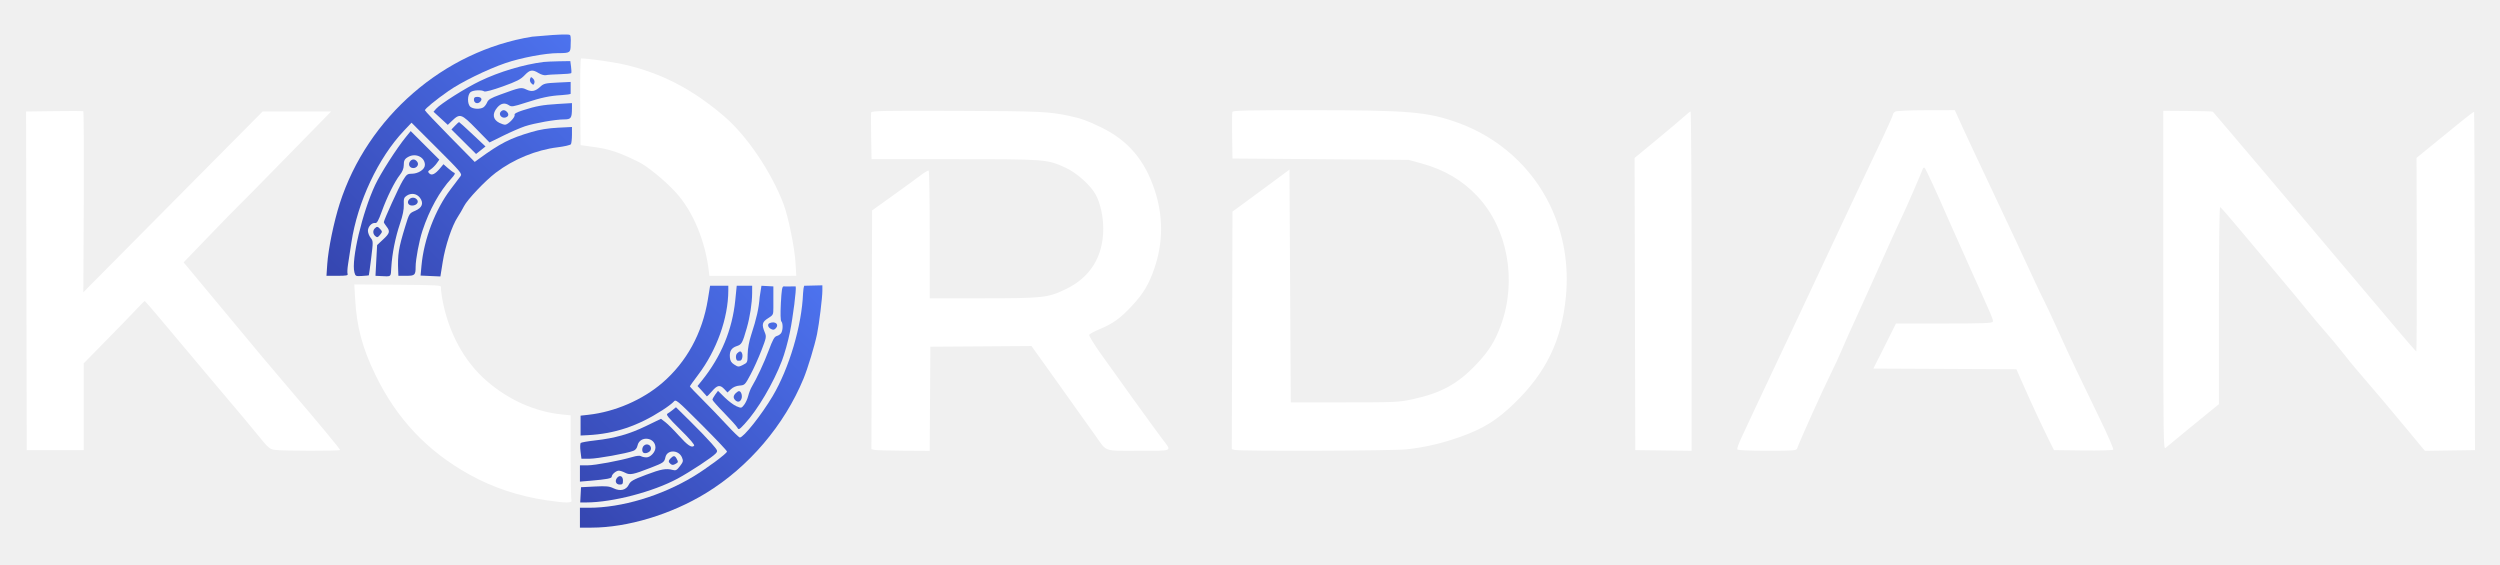
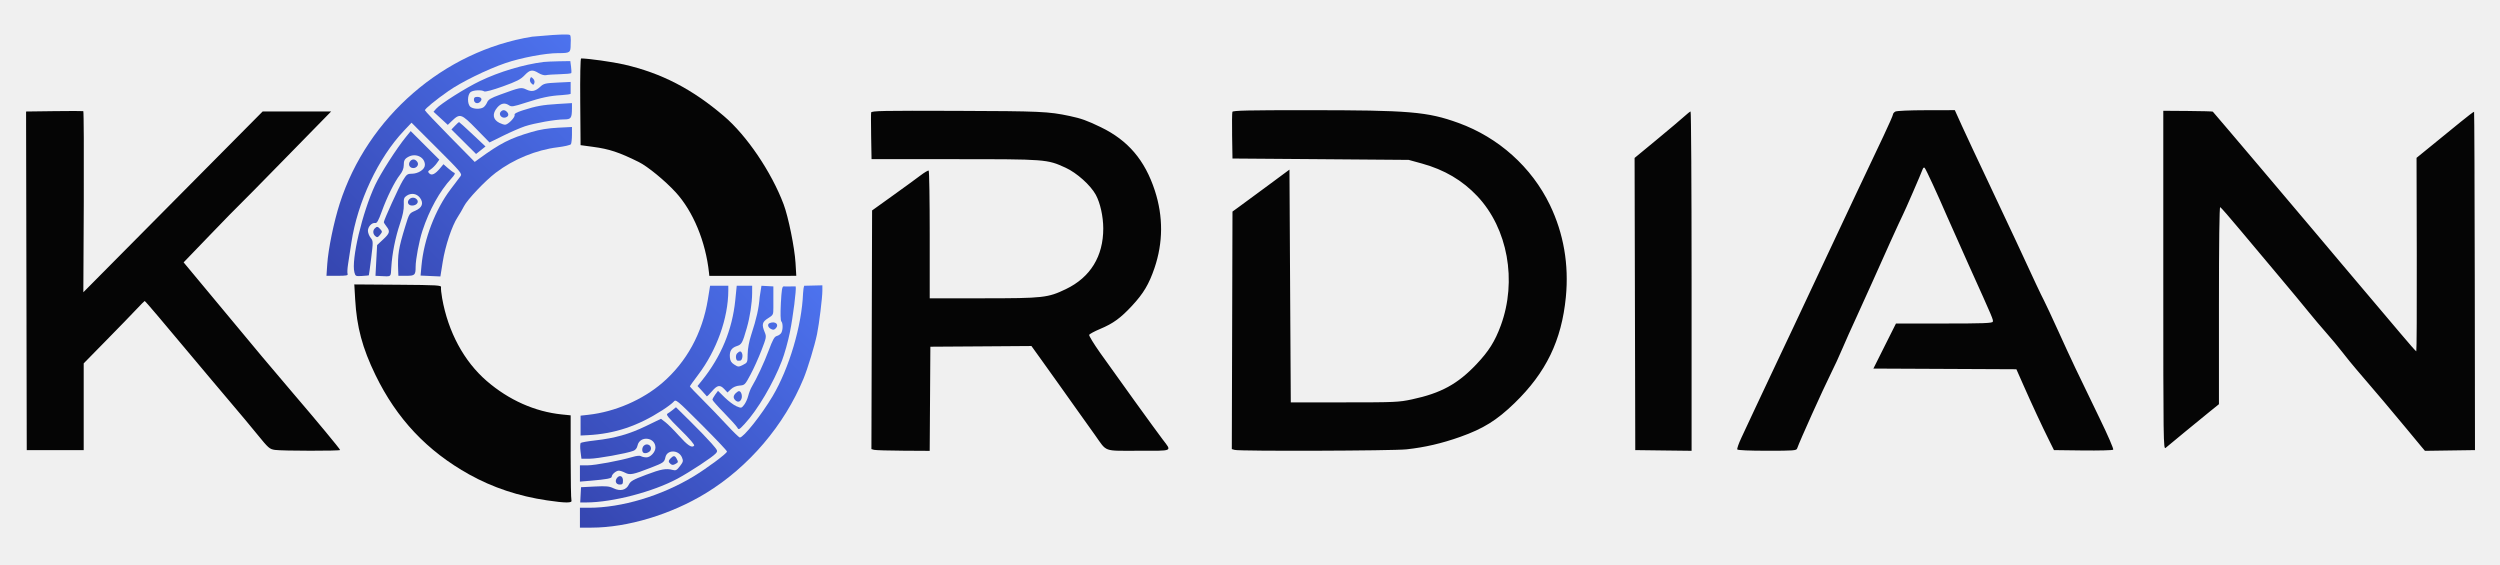
<svg xmlns="http://www.w3.org/2000/svg" width="500" height="113" viewBox="0 0 500 113" fill="none">
-   <path fill-rule="evenodd" clip-rule="evenodd" d="M116.048 20.359L116.116 29.031L118.611 29.37C121.855 29.802 123.809 30.448 127.751 32.401C129.507 33.266 133.001 36.13 135.121 38.438C138.621 42.25 141.137 48.312 141.803 54.568L141.866 55.177L149.329 55.172C153.434 55.172 157.345 55.167 158.022 55.167L159.257 55.161L159.105 52.578C158.928 49.568 157.663 43.328 156.72 40.849C154.283 34.391 149.35 27.104 144.783 23.219C138.376 17.76 132.272 14.615 124.772 12.891C122.533 12.38 117.621 11.688 116.22 11.688C116.079 11.688 116.007 15.292 116.048 20.359ZM10.845 22.229L5.215 22.302L5.35 90.021H16.741V72.672L21.246 68.083C23.725 65.562 26.449 62.755 27.293 61.849C28.142 60.943 28.881 60.198 28.939 60.198C28.996 60.198 30.21 61.583 31.637 63.276C36.241 68.734 40.72 74.062 42.397 76.083C43.298 77.167 45.173 79.38 46.553 81.005C47.939 82.625 50.147 85.271 51.46 86.885C53.704 89.646 53.908 89.823 55.007 89.984C56.454 90.193 68.022 90.208 68.022 90C68.022 89.807 63.402 84.234 58.48 78.49C56.418 76.083 53.699 72.87 52.434 71.354C51.168 69.833 47.116 64.963 43.428 60.531L36.725 52.474L42.038 46.958C44.96 43.922 47.527 41.292 47.746 41.115C47.965 40.932 52.21 36.625 57.184 31.537L66.231 22.292H52.533L34.6 40.37L16.668 58.453L16.756 40.375C16.798 30.432 16.756 22.266 16.658 22.229C16.559 22.188 13.944 22.188 10.845 22.229ZM174.23 22.505C174.184 22.719 174.189 24.906 174.23 27.365L174.309 31.833H190.871C209.194 31.833 209.423 31.849 213.116 33.542C215.361 34.573 218.116 37.042 219.163 38.964C220.048 40.594 220.647 43.292 220.652 45.672C220.668 51.26 218.074 55.474 213.178 57.823C209.553 59.562 208.673 59.656 196.611 59.661L185.944 59.667V46.958C185.944 39.969 185.85 34.193 185.736 34.12C185.621 34.052 184.876 34.49 184.079 35.099C183.283 35.708 180.783 37.526 178.522 39.146L174.418 42.089L174.35 65.958L174.283 89.823L174.829 89.969C175.132 90.047 177.751 90.125 180.658 90.141L185.939 90.172L186.007 79.76L186.074 69.344L196.184 69.276L206.288 69.203L208.507 72.292C209.725 73.99 211.376 76.302 212.178 77.432C213.314 79.037 214.454 80.635 215.595 82.24C216.678 83.75 218.21 85.901 219.007 87.021C221.47 90.484 220.543 90.151 227.72 90.151C234.793 90.151 234.392 90.349 232.507 87.854C231.069 85.964 223.194 75.052 220.027 70.568C218.757 68.766 217.767 67.146 217.835 66.974C217.902 66.797 218.892 66.266 220.033 65.786C222.632 64.698 224.111 63.625 226.408 61.151C228.699 58.682 229.788 56.849 230.892 53.625C232.632 48.526 232.658 43.297 230.97 38.125C228.975 32.021 225.611 28.073 220.163 25.438C217.402 24.104 216.257 23.693 213.902 23.193C209.689 22.302 208.121 22.229 191.319 22.172C176.475 22.12 174.298 22.162 174.23 22.505ZM246.48 22.37C246.408 22.557 246.382 24.729 246.423 27.203L246.496 31.703L264.116 31.838L281.741 31.979L284.392 32.708C288.892 33.953 292.475 36.068 295.46 39.229C301.553 45.693 303.449 56.156 300.158 65.104C298.986 68.286 297.757 70.24 295.277 72.859C291.538 76.807 288.194 78.635 282.418 79.87C279.772 80.438 279.033 80.474 268.887 80.474L258.158 80.479L258.022 57.198L257.892 33.922L253.48 37.188C251.059 38.979 248.491 40.87 247.783 41.38L246.496 42.312L246.361 89.823L246.96 89.984C248.022 90.271 278.569 90.167 281.288 89.87C285.001 89.464 288.355 88.682 292.033 87.38C296.658 85.74 299.355 84.062 302.897 80.635C309.22 74.505 312.324 68.094 313.173 59.401C313.803 52.917 312.725 46.688 309.996 41.021C306.335 33.432 299.725 27.5 291.678 24.583C285.47 22.338 281.908 22.037 261.491 22.037C249.689 22.031 246.579 22.104 246.48 22.37ZM379.059 22.318C378.803 22.463 378.595 22.719 378.595 22.891C378.595 23.057 377.746 24.99 376.71 27.182C374.866 31.078 373.022 34.969 371.178 38.859C368.694 44.109 366.22 49.37 363.762 54.63C361.689 59.078 359.408 63.932 358.694 65.417C357.871 67.135 357.053 68.854 356.251 70.583C355.517 72.161 354.772 73.74 354.022 75.307C353.428 76.547 352.105 79.349 351.09 81.537C350.069 83.724 348.803 86.438 348.267 87.573C347.736 88.703 347.371 89.745 347.46 89.891C347.559 90.052 349.897 90.151 353.444 90.151C358.751 90.151 359.283 90.115 359.428 89.688C359.923 88.245 364.6 77.865 366.158 74.745C366.861 73.344 367.908 71.078 368.48 69.708C369.059 68.344 370.329 65.495 371.314 63.38C372.293 61.266 373.725 58.104 374.496 56.354C376.413 52 380.1 43.88 380.548 43.016C380.97 42.214 384.262 34.63 384.533 33.844C384.637 33.542 384.803 33.438 384.939 33.578C385.199 33.854 387.564 38.979 389.454 43.365C390.147 44.969 392.116 49.38 393.824 53.172C398.663 63.896 398.694 63.969 398.553 64.349C398.439 64.635 396.616 64.703 388.803 64.703H379.194L376.934 69.208L374.678 73.714L388.98 73.781L403.277 73.849L404.684 77.031C406.361 80.833 408.439 85.302 409.803 88.031L410.793 90.021L416.605 90.094C419.798 90.13 422.517 90.062 422.642 89.938C422.767 89.812 421.564 87.037 419.975 83.771C415.512 74.589 414.22 71.875 411.694 66.297C410.402 63.453 409.09 60.651 408.783 60.068C408.251 59.068 406.835 56.062 403.236 48.271C402.397 46.448 399.954 41.255 397.809 36.74C395.663 32.219 393.246 27.062 392.434 25.276L390.965 22.031L385.246 22.042C381.918 22.047 379.329 22.162 379.059 22.318ZM432.658 56.062C432.658 88.328 432.678 89.953 433.121 89.578C434.111 88.734 439.783 84.078 441.73 82.5L443.788 80.839V61.089C443.788 48.599 443.876 41.365 444.038 41.422C444.178 41.469 445.996 43.552 448.079 46.052C450.163 48.547 453.658 52.714 455.845 55.307C458.027 57.901 460.642 61.042 461.647 62.297C462.658 63.547 464.277 65.469 465.251 66.562C466.22 67.656 467.668 69.391 468.46 70.417C469.251 71.448 470.512 73 471.262 73.865C474.288 77.365 479.293 83.281 481.34 85.781C482.533 87.24 483.845 88.823 484.251 89.297L484.991 90.167L489.996 90.094L494.996 90.021L494.954 56.234C494.928 37.651 494.866 22.406 494.819 22.354C494.767 22.307 493.548 23.224 492.111 24.401C490.21 25.953 488.309 27.5 486.402 29.052L483.309 31.568L483.355 50.922C483.382 61.562 483.335 70.271 483.257 70.271C483.178 70.271 481.746 68.646 480.079 66.661C478.142 64.365 476.204 62.068 474.262 59.781C472.189 57.344 470.126 54.901 468.069 52.458C466.34 50.396 464.605 48.339 462.866 46.281C457.111 39.495 454.684 36.625 451.975 33.401C449.923 30.963 447.861 28.531 445.788 26.109C444.048 24.083 442.59 22.38 442.559 22.328C442.522 22.276 440.277 22.213 437.574 22.193L432.658 22.156V56.062ZM336.85 23.292C336.257 23.833 333.783 25.922 331.35 27.932L326.918 31.588L326.986 60.807L327.053 90.021L332.684 90.094L338.319 90.162V56.229C338.319 37.562 338.225 22.292 338.116 22.297C338.007 22.302 337.439 22.75 336.85 23.292ZM71.033 59.844C71.345 65.391 72.475 69.609 75.085 74.984C79.335 83.75 85.423 90.208 93.85 94.896C98.548 97.51 103.725 99.234 109.392 100.073C113.142 100.63 114.507 100.63 114.288 100.073C114.199 99.844 114.132 95.922 114.132 91.359V83.068L112.382 82.891C106.986 82.339 101.762 80.01 97.345 76.198C92.793 72.266 89.626 66.391 88.428 59.646C88.257 58.688 88.158 57.703 88.204 57.458C88.283 57.052 87.559 57.01 79.574 56.948L70.861 56.885L71.033 59.844Z" fill="white" />
-   <path fill-rule="evenodd" clip-rule="evenodd" d="M108.699 12.396C104.694 12.902 99.861 14.35 95.991 16.209C93.132 17.579 88.1 20.761 87.231 21.745L86.704 22.349L89.559 24.975L90.382 24.183C91.991 22.636 92.267 22.725 95.246 25.771L97.902 28.49L100.652 27.136C102.163 26.391 104.111 25.547 104.986 25.256C106.908 24.62 111.105 23.881 112.819 23.881C114.21 23.881 114.382 23.636 114.392 21.652V20.62L111.548 20.792C108.454 20.985 107.251 21.204 104.548 22.068C103.335 22.459 102.824 22.745 102.918 22.99C103.085 23.422 101.611 24.943 101.017 24.943C100.783 24.943 100.251 24.766 99.84 24.553C98.553 23.891 98.408 22.751 99.444 21.516C100.189 20.631 100.98 20.485 101.819 21.068C102.288 21.396 102.673 21.334 105.085 20.553C108.335 19.501 109.928 19.162 112.345 19.021C113.329 18.964 114.132 18.839 114.132 18.745C114.132 18.657 114.132 18.089 114.132 17.485V16.386L111.47 16.516C109.079 16.631 108.736 16.714 108.09 17.318C107.074 18.266 106.35 18.422 105.272 17.907C104.236 17.417 104.105 17.443 100.027 18.928C98.126 19.62 97.658 19.907 97.408 20.511C97.236 20.917 96.882 21.365 96.621 21.506C95.928 21.876 94.699 21.818 94.111 21.386C93.423 20.886 93.444 18.912 94.142 18.402C94.673 18.011 96.314 17.938 96.85 18.277C97.059 18.407 98.517 18.016 100.585 17.277C103.345 16.282 104.147 15.87 104.908 15.063C105.98 13.933 106.48 13.855 107.741 14.626C108.251 14.933 108.882 15.11 109.199 15.032C109.507 14.959 110.746 14.87 111.949 14.844C113.158 14.818 114.194 14.714 114.251 14.62C114.309 14.527 114.293 13.943 114.21 13.334L114.059 12.219L111.777 12.256C110.522 12.282 109.137 12.344 108.699 12.396ZM106.022 15.771C105.913 16.047 106.012 16.407 106.267 16.657C106.652 17.047 106.704 17.042 106.866 16.62C106.975 16.339 106.876 15.985 106.621 15.73C106.236 15.339 106.184 15.344 106.022 15.771ZM94.783 19.912C94.783 20.62 95.512 20.881 96.027 20.365C96.548 19.844 96.267 19.376 95.434 19.376C94.96 19.376 94.783 19.521 94.783 19.912ZM100.121 22.381C99.663 22.928 100.366 23.73 101.1 23.501C101.736 23.297 101.84 22.829 101.355 22.344C100.939 21.928 100.486 21.943 100.121 22.381ZM90.996 25.152L90.288 25.891L95.215 30.797L96.158 30.047L97.1 29.292L94.507 26.855C93.079 25.511 91.866 24.412 91.809 24.412C91.751 24.412 91.387 24.745 90.996 25.152ZM81.199 27.37C79.319 29.678 76.116 34.678 75.027 37.006C72.454 42.511 70.21 51.99 70.887 54.49C71.09 55.24 71.158 55.271 72.408 55.193C73.126 55.152 73.741 55.094 73.767 55.063C73.798 55.037 74.007 53.49 74.236 51.626C74.647 48.297 74.647 48.219 74.121 47.553C73.824 47.178 73.585 46.547 73.585 46.157C73.585 45.329 74.382 44.485 75.038 44.605C75.387 44.672 75.684 44.152 76.35 42.308C77.387 39.433 78.939 36.297 79.981 34.98C80.47 34.355 80.741 33.699 80.746 33.12C80.746 32.084 80.923 31.761 81.715 31.344C83.194 30.563 84.981 31.459 84.981 32.98C84.981 33.881 83.673 34.745 82.319 34.751C81.47 34.751 81.303 34.886 80.543 36.141C79.772 37.417 76.767 44.016 76.767 44.428C76.767 44.527 77.001 44.912 77.293 45.282C78.064 46.261 77.965 46.646 76.626 47.891L75.423 49.011L75.257 52.089L75.095 55.162L76.064 55.209C78.34 55.318 78.142 55.485 78.262 53.438C78.428 50.709 79.059 47.521 79.991 44.751C80.564 43.063 80.798 41.881 80.762 40.928C80.72 39.724 80.793 39.501 81.371 39.12C82.272 38.532 83.361 38.714 83.996 39.563C84.788 40.636 84.444 41.553 83.012 42.167C81.866 42.657 81.845 42.683 81.053 45.266C79.704 49.652 79.507 50.896 79.637 54.167L79.678 55.162H81.241C82.975 55.162 83.126 55.016 83.126 53.349C83.126 51.891 83.84 48.11 84.486 46.157C85.876 41.949 87.934 38.235 90.262 35.709C90.923 34.99 91.1 34.646 90.85 34.553C90.652 34.485 90.09 34.068 89.595 33.636L88.694 32.844L88.001 33.672C87.017 34.844 86.34 35.162 85.861 34.683C85.527 34.35 85.564 34.245 86.132 33.876C86.491 33.641 87.027 33.105 87.324 32.688L87.866 31.928L85.001 29.073L82.142 26.219L81.199 27.37ZM82.126 32.146C81.621 32.646 81.741 33.37 82.361 33.568C83.142 33.813 83.887 33.058 83.491 32.428C83.121 31.844 82.543 31.725 82.126 32.146ZM81.803 39.917C81.34 40.474 81.668 41.11 82.423 41.11C83.298 41.11 83.835 40.454 83.392 39.917C82.97 39.412 82.225 39.412 81.803 39.917ZM74.965 45.672C74.517 46.115 74.569 46.813 75.074 47.235C75.439 47.537 75.574 47.501 76.007 46.964C76.481 46.376 76.486 46.308 76.069 45.844C75.548 45.266 75.392 45.245 74.965 45.672ZM156.72 57.282C156.428 57.282 156.309 58.016 156.173 60.652C156.069 62.756 156.1 64.12 156.267 64.282C156.6 64.62 156.605 65.922 156.272 66.547C156.132 66.813 155.73 67.1 155.392 67.188C154.887 67.313 154.579 67.85 153.751 70.068C152.819 72.547 151.335 75.74 150.314 77.428C150.095 77.792 149.793 78.584 149.642 79.183C149.496 79.787 149.126 80.589 148.824 80.969C148.293 81.647 148.257 81.657 147.303 81.256C146.767 81.032 145.715 80.245 144.965 79.511L143.6 78.167L143.043 78.922C142.736 79.344 142.486 79.803 142.491 79.948C142.496 80.094 143.553 81.287 144.84 82.6C146.126 83.912 147.303 85.225 147.465 85.516C147.736 86.011 147.819 85.969 148.928 84.782C151.486 82.042 154.678 76.636 156.387 72.147C156.913 70.782 157.626 68.219 157.98 66.454C158.621 63.266 159.309 57.803 159.137 57.282C156.637 57.306 157.526 57.282 156.72 57.282ZM153.944 64.615C153.428 64.823 153.553 65.448 154.173 65.782C154.616 66.021 154.819 65.995 155.137 65.678C155.908 64.907 155.069 64.162 153.944 64.615ZM147.418 70.678C147.027 71.068 147.163 72.193 147.6 72.147C147.699 72.136 147.897 72.126 148.033 72.126C148.376 72.126 148.626 71.23 148.423 70.709C148.215 70.162 147.939 70.157 147.418 70.678ZM147.142 78.641C146.642 79.141 146.611 79.594 147.043 80.027C147.533 80.521 148.043 80.407 148.293 79.751C148.522 79.136 148.225 78.225 147.793 78.225C147.663 78.225 147.371 78.412 147.142 78.641ZM134.559 81.969C134.204 82.256 133.73 82.594 133.496 82.73C133.152 82.922 133.632 83.516 136.079 85.933C138.027 87.855 138.991 88.985 138.819 89.152C138.345 89.631 137.538 89.094 135.746 87.1C134.767 86.006 133.564 84.808 133.079 84.438L132.194 83.761L129.189 85.214C125.855 86.829 123.007 87.631 119.033 88.084C117.574 88.245 116.277 88.475 116.152 88.584C116.022 88.698 116.001 89.454 116.1 90.266L116.288 91.745H117.892C119.434 91.745 125.293 90.698 126.663 90.172C127.1 90.006 127.392 89.636 127.507 89.105C127.96 87.063 131.09 87.417 131.09 89.516C131.09 90.402 130.095 91.48 129.283 91.475C128.892 91.475 128.402 91.365 128.199 91.235C127.97 91.089 127.324 91.152 126.517 91.391C124.001 92.136 119.022 93.063 117.507 93.068H115.986V96.323L118.038 96.152C121.366 95.865 122.345 95.683 122.345 95.334C122.345 94.876 123.225 94.131 123.767 94.131C124.022 94.131 124.595 94.323 125.048 94.558C125.996 95.047 126.595 94.928 130.163 93.542C132.725 92.547 132.866 92.448 133.085 91.443C133.423 89.891 135.746 89.928 136.397 91.495C136.684 92.193 136.647 92.37 135.991 93.225C135.376 94.037 135.158 94.152 134.569 93.995C133.225 93.636 132.257 93.808 129.225 94.954C126.611 95.938 126.111 96.225 125.777 96.902C125.236 98.027 124.069 98.313 122.715 97.662C121.84 97.24 121.267 97.188 118.944 97.303L116.204 97.443L116.121 98.969L116.043 100.49H117.272C122.501 100.48 130.642 98.355 135.512 95.725C137.991 94.391 142.46 91.448 143.116 90.725C143.605 90.178 143.595 90.152 142.272 88.636C141.538 87.797 139.642 85.834 138.064 84.277L135.194 81.448L134.559 81.969ZM128.757 89.147C128.371 89.532 128.34 90.329 128.704 90.553C129.105 90.797 129.96 90.459 130.142 89.98C130.465 89.136 129.408 88.501 128.757 89.147ZM134.158 91.631C133.642 92.147 133.632 92.386 134.121 92.792C134.402 93.027 134.642 93.032 135.048 92.813C135.678 92.475 135.689 92.417 135.319 91.725C134.986 91.105 134.704 91.084 134.158 91.631ZM123.423 95.563C122.908 96.188 123.184 96.912 123.939 96.912C124.491 96.912 124.595 96.787 124.595 96.12C124.595 95.225 123.954 94.922 123.423 95.563Z" fill="url(#paint0_linear_273_2)" />
-   <path d="M141.574 59.896C140.475 66.62 137.329 72.386 132.47 76.568C128.507 79.98 122.991 82.365 117.704 82.954L116.116 83.131V87.105L117.574 87.032C122.939 86.756 127.579 85.204 132.475 82.042C133.46 81.412 134.47 80.647 134.725 80.35C135.178 79.818 135.267 79.891 140.293 84.912C143.1 87.719 145.397 90.146 145.397 90.308C145.397 90.683 141.361 93.678 138.684 95.297C132.241 99.183 124.329 101.553 117.777 101.553H115.986V105.527H118.303C125.48 105.521 134.194 102.896 141.158 98.647C149.736 93.412 156.866 85.047 160.715 75.704C161.553 73.667 162.934 69.12 163.408 66.823C163.824 64.829 164.475 59.521 164.475 58.136V57.063L160.842 57.152C160.74 57.411 160.637 57.989 160.611 58.683C160.355 65.141 157.84 73.636 154.538 79.214C152.319 82.959 148.715 87.501 147.965 87.501C147.814 87.501 146.616 86.339 145.303 84.917C143.991 83.495 141.803 81.225 140.449 79.876C139.09 78.522 137.98 77.355 137.98 77.277C137.98 77.198 138.699 76.188 139.579 75.032C143.34 70.084 145.647 63.657 145.663 58.079V57.152H142.017L141.574 59.896Z" fill="url(#paint1_linear_273_2)" />
-   <path d="M147.053 60.068C146.454 65.954 144.225 71.323 140.423 76.058L139.501 77.204L140.397 78.172C140.887 78.709 141.324 79.198 141.361 79.261C141.397 79.323 141.855 78.881 142.376 78.272C143.465 76.995 144.001 76.902 144.871 77.829L145.496 78.495L146.178 77.85C146.611 77.433 147.241 77.167 147.918 77.115C148.944 77.032 149.007 76.969 150.1 74.928C150.72 73.777 151.699 71.6 152.277 70.105C153.288 67.49 153.314 67.339 152.944 66.448C152.303 64.917 152.434 64.376 153.616 63.646C154.632 63.016 154.673 62.938 154.673 61.594V57.282L152.288 57.152L151.939 59.396C151.762 61.699 151.319 63.672 150.246 66.954C149.814 68.282 149.548 69.709 149.533 70.797C149.507 72.495 149.491 72.532 148.59 72.98C147.715 73.417 147.642 73.417 146.871 72.928C146.262 72.542 146.043 72.188 145.98 71.49C145.871 70.24 146.272 69.579 147.355 69.219C148.34 68.896 148.486 68.631 149.35 65.631C149.991 63.412 150.423 60.61 150.428 58.61L150.434 57.152H147.345L147.053 60.068Z" fill="url(#paint2_linear_273_2)" />
-   <path d="M106.444 7.334C88.767 10.183 73.501 23.417 67.944 40.714C66.772 44.36 65.652 49.797 65.449 52.844L65.293 55.162H67.481C69.293 55.162 69.642 55.094 69.517 54.771C69.434 54.558 69.475 53.693 69.611 52.849C69.741 52.006 70.043 50.068 70.272 48.537C71.507 40.386 75.642 31.579 80.793 26.141L82.303 24.542L87.397 29.626C92.132 34.35 92.465 34.745 92.116 35.219C91.908 35.501 91.012 36.688 90.126 37.855C87.053 41.902 84.772 47.881 84.298 53.126L84.116 55.115L86.095 55.204L88.079 55.292L88.543 52.391C89.053 49.172 90.392 45.152 91.527 43.428C91.934 42.813 92.507 41.829 92.798 41.245C93.454 39.928 97.033 36.152 99.152 34.542C102.684 31.855 107.257 29.975 111.527 29.459C112.876 29.292 114.074 29.016 114.184 28.839C114.293 28.662 114.387 27.818 114.392 26.959V25.396L111.548 25.542C109.6 25.646 107.944 25.912 106.314 26.396C101.975 27.672 100.074 28.646 95.772 31.777L94.944 32.386L89.96 27.323C87.22 24.537 84.981 22.167 84.981 22.053C84.981 21.751 87.158 19.974 89.652 18.23C92.267 16.402 97.392 13.891 101.111 12.61C104.199 11.553 109.09 10.626 111.616 10.626C114.027 10.626 114.132 10.553 114.132 8.876C114.132 8.876 114.251 7.23 114 7.001C113.749 6.771 110.5 7.001 110.5 7.001L106.444 7.334Z" fill="url(#paint3_linear_273_2)" />
+   <path fill-rule="evenodd" clip-rule="evenodd" d="M116.048 20.359L116.116 29.031L118.611 29.37C121.855 29.802 123.809 30.448 127.751 32.401C129.507 33.266 133.001 36.13 135.121 38.438C138.621 42.25 141.137 48.312 141.803 54.568L141.866 55.177L149.329 55.172C153.434 55.172 157.345 55.167 158.022 55.167L159.257 55.161L159.105 52.578C158.928 49.568 157.663 43.328 156.72 40.849C154.283 34.391 149.35 27.104 144.783 23.219C138.376 17.76 132.272 14.615 124.772 12.891C122.533 12.38 117.621 11.688 116.22 11.688C116.079 11.688 116.007 15.292 116.048 20.359ZM10.845 22.229L5.215 22.302L5.35 90.021H16.741V72.672L21.246 68.083C23.725 65.562 26.449 62.755 27.293 61.849C28.142 60.943 28.881 60.198 28.939 60.198C28.996 60.198 30.21 61.583 31.637 63.276C36.241 68.734 40.72 74.062 42.397 76.083C43.298 77.167 45.173 79.38 46.553 81.005C47.939 82.625 50.147 85.271 51.46 86.885C53.704 89.646 53.908 89.823 55.007 89.984C56.454 90.193 68.022 90.208 68.022 90C68.022 89.807 63.402 84.234 58.48 78.49C56.418 76.083 53.699 72.87 52.434 71.354C51.168 69.833 47.116 64.963 43.428 60.531L36.725 52.474L42.038 46.958C44.96 43.922 47.527 41.292 47.746 41.115C47.965 40.932 52.21 36.625 57.184 31.537L66.231 22.292H52.533L34.6 40.37L16.668 58.453L16.756 40.375C16.798 30.432 16.756 22.266 16.658 22.229C16.559 22.188 13.944 22.188 10.845 22.229ZM174.23 22.505C174.184 22.719 174.189 24.906 174.23 27.365L174.309 31.833H190.871C209.194 31.833 209.423 31.849 213.116 33.542C215.361 34.573 218.116 37.042 219.163 38.964C220.048 40.594 220.647 43.292 220.652 45.672C220.668 51.26 218.074 55.474 213.178 57.823C209.553 59.562 208.673 59.656 196.611 59.661L185.944 59.667V46.958C185.944 39.969 185.85 34.193 185.736 34.12C185.621 34.052 184.876 34.49 184.079 35.099C183.283 35.708 180.783 37.526 178.522 39.146L174.418 42.089L174.35 65.958L174.283 89.823L174.829 89.969C175.132 90.047 177.751 90.125 180.658 90.141L185.939 90.172L186.007 79.76L186.074 69.344L196.184 69.276L206.288 69.203L208.507 72.292C209.725 73.99 211.376 76.302 212.178 77.432C213.314 79.037 214.454 80.635 215.595 82.24C216.678 83.75 218.21 85.901 219.007 87.021C221.47 90.484 220.543 90.151 227.72 90.151C234.793 90.151 234.392 90.349 232.507 87.854C231.069 85.964 223.194 75.052 220.027 70.568C218.757 68.766 217.767 67.146 217.835 66.974C217.902 66.797 218.892 66.266 220.033 65.786C222.632 64.698 224.111 63.625 226.408 61.151C228.699 58.682 229.788 56.849 230.892 53.625C232.632 48.526 232.658 43.297 230.97 38.125C228.975 32.021 225.611 28.073 220.163 25.438C217.402 24.104 216.257 23.693 213.902 23.193C209.689 22.302 208.121 22.229 191.319 22.172C176.475 22.12 174.298 22.162 174.23 22.505ZM246.48 22.37C246.408 22.557 246.382 24.729 246.423 27.203L246.496 31.703L264.116 31.838L281.741 31.979L284.392 32.708C288.892 33.953 292.475 36.068 295.46 39.229C301.553 45.693 303.449 56.156 300.158 65.104C298.986 68.286 297.757 70.24 295.277 72.859C291.538 76.807 288.194 78.635 282.418 79.87C279.772 80.438 279.033 80.474 268.887 80.474L258.158 80.479L258.022 57.198L257.892 33.922L253.48 37.188C251.059 38.979 248.491 40.87 247.783 41.38L246.496 42.312L246.361 89.823L246.96 89.984C248.022 90.271 278.569 90.167 281.288 89.87C285.001 89.464 288.355 88.682 292.033 87.38C296.658 85.74 299.355 84.062 302.897 80.635C309.22 74.505 312.324 68.094 313.173 59.401C313.803 52.917 312.725 46.688 309.996 41.021C306.335 33.432 299.725 27.5 291.678 24.583C285.47 22.338 281.908 22.037 261.491 22.037C249.689 22.031 246.579 22.104 246.48 22.37ZM379.059 22.318C378.803 22.463 378.595 22.719 378.595 22.891C378.595 23.057 377.746 24.99 376.71 27.182C374.866 31.078 373.022 34.969 371.178 38.859C368.694 44.109 366.22 49.37 363.762 54.63C361.689 59.078 359.408 63.932 358.694 65.417C357.871 67.135 357.053 68.854 356.251 70.583C355.517 72.161 354.772 73.74 354.022 75.307C353.428 76.547 352.105 79.349 351.09 81.537C350.069 83.724 348.803 86.438 348.267 87.573C347.736 88.703 347.371 89.745 347.46 89.891C347.559 90.052 349.897 90.151 353.444 90.151C358.751 90.151 359.283 90.115 359.428 89.688C359.923 88.245 364.6 77.865 366.158 74.745C366.861 73.344 367.908 71.078 368.48 69.708C369.059 68.344 370.329 65.495 371.314 63.38C372.293 61.266 373.725 58.104 374.496 56.354C376.413 52 380.1 43.88 380.548 43.016C380.97 42.214 384.262 34.63 384.533 33.844C384.637 33.542 384.803 33.438 384.939 33.578C385.199 33.854 387.564 38.979 389.454 43.365C390.147 44.969 392.116 49.38 393.824 53.172C398.663 63.896 398.694 63.969 398.553 64.349C398.439 64.635 396.616 64.703 388.803 64.703H379.194L376.934 69.208L374.678 73.714L388.98 73.781L403.277 73.849L404.684 77.031C406.361 80.833 408.439 85.302 409.803 88.031L410.793 90.021L416.605 90.094C419.798 90.13 422.517 90.062 422.642 89.938C422.767 89.812 421.564 87.037 419.975 83.771C415.512 74.589 414.22 71.875 411.694 66.297C410.402 63.453 409.09 60.651 408.783 60.068C408.251 59.068 406.835 56.062 403.236 48.271C402.397 46.448 399.954 41.255 397.809 36.74C395.663 32.219 393.246 27.062 392.434 25.276L390.965 22.031L385.246 22.042C381.918 22.047 379.329 22.162 379.059 22.318ZM432.658 56.062C432.658 88.328 432.678 89.953 433.121 89.578C434.111 88.734 439.783 84.078 441.73 82.5L443.788 80.839V61.089C443.788 48.599 443.876 41.365 444.038 41.422C444.178 41.469 445.996 43.552 448.079 46.052C450.163 48.547 453.658 52.714 455.845 55.307C458.027 57.901 460.642 61.042 461.647 62.297C462.658 63.547 464.277 65.469 465.251 66.562C466.22 67.656 467.668 69.391 468.46 70.417C469.251 71.448 470.512 73 471.262 73.865C474.288 77.365 479.293 83.281 481.34 85.781C482.533 87.24 483.845 88.823 484.251 89.297L484.991 90.167L489.996 90.094L494.996 90.021L494.954 56.234C494.928 37.651 494.866 22.406 494.819 22.354C494.767 22.307 493.548 23.224 492.111 24.401C490.21 25.953 488.309 27.5 486.402 29.052L483.309 31.568L483.355 50.922C483.382 61.562 483.335 70.271 483.257 70.271C483.178 70.271 481.746 68.646 480.079 66.661C478.142 64.365 476.204 62.068 474.262 59.781C472.189 57.344 470.126 54.901 468.069 52.458C466.34 50.396 464.605 48.339 462.866 46.281C457.111 39.495 454.684 36.625 451.975 33.401C449.923 30.963 447.861 28.531 445.788 26.109C444.048 24.083 442.59 22.38 442.559 22.328C442.522 22.276 440.277 22.213 437.574 22.193L432.658 22.156V56.062ZM336.85 23.292C336.257 23.833 333.783 25.922 331.35 27.932L326.918 31.588L326.986 60.807L327.053 90.021L332.684 90.094L338.319 90.162V56.229C338.319 37.562 338.225 22.292 338.116 22.297C338.007 22.302 337.439 22.75 336.85 23.292ZM71.033 59.844C71.345 65.391 72.475 69.609 75.085 74.984C79.335 83.75 85.423 90.208 93.85 94.896C98.548 97.51 103.725 99.234 109.392 100.073C113.142 100.63 114.507 100.63 114.288 100.073C114.199 99.844 114.132 95.922 114.132 91.359V83.068L112.382 82.891C106.986 82.339 101.762 80.01 97.345 76.198C92.793 72.266 89.626 66.391 88.428 59.646C88.257 58.688 88.158 57.703 88.204 57.458C88.283 57.052 87.559 57.01 79.574 56.948L70.861 56.885L71.033 59.844Z" fill="#050505" />
+   <path fill-rule="evenodd" clip-rule="evenodd" d="M108.699 12.396C104.694 12.902 99.861 14.35 95.991 16.209C93.132 17.579 88.1 20.761 87.231 21.745L86.704 22.349L89.559 24.975L90.382 24.183C91.991 22.636 92.267 22.725 95.246 25.771L97.902 28.49L100.652 27.136C102.163 26.391 104.111 25.547 104.986 25.256C106.908 24.62 111.105 23.881 112.819 23.881C114.21 23.881 114.382 23.636 114.392 21.652V20.62L111.548 20.792C108.454 20.985 107.251 21.204 104.548 22.068C103.335 22.459 102.824 22.745 102.918 22.99C103.085 23.422 101.611 24.943 101.017 24.943C100.783 24.943 100.251 24.766 99.84 24.553C98.553 23.891 98.408 22.751 99.444 21.516C100.189 20.631 100.98 20.485 101.819 21.068C102.288 21.396 102.673 21.334 105.085 20.553C108.335 19.501 109.928 19.162 112.345 19.021C113.329 18.964 114.132 18.839 114.132 18.745C114.132 18.657 114.132 18.089 114.132 17.485V16.386L111.47 16.516C109.079 16.631 108.736 16.714 108.09 17.318C107.074 18.266 106.35 18.422 105.272 17.907C104.236 17.417 104.105 17.443 100.027 18.928C98.126 19.62 97.658 19.907 97.408 20.511C97.236 20.917 96.882 21.365 96.621 21.506C95.928 21.876 94.699 21.818 94.111 21.386C93.423 20.886 93.444 18.912 94.142 18.402C94.673 18.011 96.314 17.938 96.85 18.277C97.059 18.407 98.517 18.016 100.585 17.277C103.345 16.282 104.147 15.87 104.908 15.063C105.98 13.933 106.48 13.855 107.741 14.626C108.251 14.933 108.882 15.11 109.199 15.032C109.507 14.959 110.746 14.87 111.949 14.844C113.158 14.818 114.194 14.714 114.251 14.62C114.309 14.527 114.293 13.943 114.21 13.334L114.059 12.219L111.777 12.256C110.522 12.282 109.137 12.344 108.699 12.396ZM106.022 15.771C105.913 16.047 106.012 16.407 106.267 16.657C106.652 17.047 106.704 17.042 106.866 16.62C106.975 16.339 106.876 15.985 106.621 15.73C106.236 15.339 106.184 15.344 106.022 15.771ZM94.783 19.912C94.783 20.62 95.512 20.881 96.027 20.365C96.548 19.844 96.267 19.376 95.434 19.376C94.96 19.376 94.783 19.521 94.783 19.912ZM100.121 22.381C99.663 22.928 100.366 23.73 101.1 23.501C101.736 23.297 101.84 22.829 101.355 22.344C100.939 21.928 100.486 21.943 100.121 22.381ZM90.996 25.152L90.288 25.891L95.215 30.797L96.158 30.047L97.1 29.292L94.507 26.855C93.079 25.511 91.866 24.412 91.809 24.412C91.751 24.412 91.387 24.745 90.996 25.152ZM81.199 27.37C79.319 29.678 76.116 34.678 75.027 37.006C72.454 42.511 70.21 51.99 70.887 54.49C71.09 55.24 71.158 55.271 72.408 55.193C73.126 55.152 73.741 55.094 73.767 55.063C73.798 55.037 74.007 53.49 74.236 51.626C74.647 48.297 74.647 48.219 74.121 47.553C73.824 47.178 73.585 46.547 73.585 46.157C73.585 45.329 74.382 44.485 75.038 44.605C75.387 44.672 75.684 44.152 76.35 42.308C77.387 39.433 78.939 36.297 79.981 34.98C80.47 34.355 80.741 33.699 80.746 33.12C80.746 32.084 80.923 31.761 81.715 31.344C83.194 30.563 84.981 31.459 84.981 32.98C84.981 33.881 83.673 34.745 82.319 34.751C81.47 34.751 81.303 34.886 80.543 36.141C79.772 37.417 76.767 44.016 76.767 44.428C76.767 44.527 77.001 44.912 77.293 45.282C78.064 46.261 77.965 46.646 76.626 47.891L75.423 49.011L75.257 52.089L75.095 55.162L76.064 55.209C78.34 55.318 78.142 55.485 78.262 53.438C78.428 50.709 79.059 47.521 79.991 44.751C80.564 43.063 80.798 41.881 80.762 40.928C80.72 39.724 80.793 39.501 81.371 39.12C82.272 38.532 83.361 38.714 83.996 39.563C84.788 40.636 84.444 41.553 83.012 42.167C81.866 42.657 81.845 42.683 81.053 45.266C79.704 49.652 79.507 50.896 79.637 54.167L79.678 55.162H81.241C82.975 55.162 83.126 55.016 83.126 53.349C83.126 51.891 83.84 48.11 84.486 46.157C85.876 41.949 87.934 38.235 90.262 35.709C90.923 34.99 91.1 34.646 90.85 34.553C90.652 34.485 90.09 34.068 89.595 33.636L88.694 32.844L88.001 33.672C87.017 34.844 86.34 35.162 85.861 34.683C85.527 34.35 85.564 34.245 86.132 33.876C86.491 33.641 87.027 33.105 87.324 32.688L87.866 31.928L85.001 29.073L82.142 26.219L81.199 27.37ZM82.126 32.146C81.621 32.646 81.741 33.37 82.361 33.568C83.142 33.813 83.887 33.058 83.491 32.428C83.121 31.844 82.543 31.725 82.126 32.146ZM81.803 39.917C81.34 40.474 81.668 41.11 82.423 41.11C83.298 41.11 83.835 40.454 83.392 39.917C82.97 39.412 82.225 39.412 81.803 39.917ZM74.965 45.672C74.517 46.115 74.569 46.813 75.074 47.235C75.439 47.537 75.574 47.501 76.007 46.964C76.481 46.376 76.486 46.308 76.069 45.844C75.548 45.266 75.392 45.245 74.965 45.672ZM156.72 57.282C156.428 57.282 156.309 58.016 156.173 60.652C156.069 62.756 156.1 64.12 156.267 64.282C156.6 64.62 156.605 65.922 156.272 66.547C156.132 66.813 155.73 67.1 155.392 67.188C154.887 67.313 154.579 67.85 153.751 70.068C152.819 72.547 151.335 75.74 150.314 77.428C150.095 77.792 149.793 78.584 149.642 79.183C149.496 79.787 149.126 80.589 148.824 80.969C148.293 81.647 148.257 81.657 147.303 81.256C146.767 81.032 145.715 80.245 144.965 79.511L143.6 78.167L143.043 78.922C142.736 79.344 142.486 79.803 142.491 79.948C142.496 80.094 143.553 81.287 144.84 82.6C146.126 83.912 147.303 85.225 147.465 85.516C147.736 86.011 147.819 85.969 148.928 84.782C151.486 82.042 154.678 76.636 156.387 72.147C156.913 70.782 157.626 68.219 157.98 66.454C158.621 63.266 159.309 57.803 159.137 57.282C156.637 57.306 157.526 57.282 156.72 57.282ZM153.944 64.615C153.428 64.823 153.553 65.448 154.173 65.782C154.616 66.021 154.819 65.995 155.137 65.678C155.908 64.907 155.069 64.162 153.944 64.615ZM147.418 70.678C147.027 71.068 147.163 72.193 147.6 72.147C147.699 72.136 147.897 72.126 148.033 72.126C148.376 72.126 148.626 71.23 148.423 70.709C148.215 70.162 147.939 70.157 147.418 70.678ZM147.142 78.641C146.642 79.141 146.611 79.594 147.043 80.027C147.533 80.521 148.043 80.407 148.293 79.751C148.522 79.136 148.225 78.225 147.793 78.225C147.663 78.225 147.371 78.412 147.142 78.641ZM134.559 81.969C134.204 82.256 133.73 82.594 133.496 82.73C133.152 82.922 133.632 83.516 136.079 85.933C138.027 87.855 138.991 88.985 138.819 89.152C138.345 89.631 137.538 89.094 135.746 87.1C134.767 86.006 133.564 84.808 133.079 84.438L132.194 83.761L129.189 85.214C125.855 86.829 123.007 87.631 119.033 88.084C117.574 88.245 116.277 88.475 116.152 88.584C116.022 88.698 116.001 89.454 116.1 90.266L116.288 91.745H117.892C119.434 91.745 125.293 90.698 126.663 90.172C127.1 90.006 127.392 89.636 127.507 89.105C127.96 87.063 131.09 87.417 131.09 89.516C131.09 90.402 130.095 91.48 129.283 91.475C128.892 91.475 128.402 91.365 128.199 91.235C127.97 91.089 127.324 91.152 126.517 91.391C124.001 92.136 119.022 93.063 117.507 93.068H115.986V96.323L118.038 96.152C121.366 95.865 122.345 95.683 122.345 95.334C122.345 94.876 123.225 94.131 123.767 94.131C124.022 94.131 124.595 94.323 125.048 94.558C125.996 95.047 126.595 94.928 130.163 93.542C132.725 92.547 132.866 92.448 133.085 91.443C133.423 89.891 135.746 89.928 136.397 91.495C136.684 92.193 136.647 92.37 135.991 93.225C135.376 94.037 135.158 94.152 134.569 93.995C133.225 93.636 132.257 93.808 129.225 94.954C126.611 95.938 126.111 96.225 125.777 96.902C125.236 98.027 124.069 98.313 122.715 97.662C121.84 97.24 121.267 97.188 118.944 97.303L116.204 97.443L116.121 98.969L116.043 100.49H117.272C122.501 100.48 130.642 98.355 135.512 95.725C137.991 94.391 142.46 91.448 143.116 90.725C143.605 90.178 143.595 90.152 142.272 88.636C141.538 87.797 139.642 85.834 138.064 84.277L135.194 81.448L134.559 81.969ZM128.757 89.147C128.371 89.532 128.34 90.329 128.704 90.553C129.105 90.797 129.96 90.459 130.142 89.98C130.465 89.136 129.408 88.501 128.757 89.147ZM134.158 91.631C133.642 92.147 133.632 92.386 134.121 92.792C134.402 93.027 134.642 93.032 135.048 92.813C135.678 92.475 135.689 92.417 135.319 91.725C134.986 91.105 134.704 91.084 134.158 91.631ZM123.423 95.563C122.908 96.188 123.184 96.912 123.939 96.912C124.491 96.912 124.595 96.787 124.595 96.12C124.595 95.225 123.954 94.922 123.423 95.563Z" fill="url(#paint0_linear_278_29)" />
+   <path d="M141.574 59.896C140.475 66.62 137.329 72.386 132.47 76.568C128.507 79.98 122.991 82.365 117.704 82.954L116.116 83.131V87.105L117.574 87.032C122.939 86.756 127.579 85.204 132.475 82.042C133.46 81.412 134.47 80.647 134.725 80.35C135.178 79.818 135.267 79.891 140.293 84.912C143.1 87.719 145.397 90.146 145.397 90.308C145.397 90.683 141.361 93.678 138.684 95.297C132.241 99.183 124.329 101.553 117.777 101.553H115.986V105.527H118.303C125.48 105.521 134.194 102.896 141.158 98.647C149.736 93.412 156.866 85.047 160.715 75.704C161.553 73.667 162.934 69.12 163.408 66.823C163.824 64.829 164.475 59.521 164.475 58.136V57.063L160.842 57.152C160.74 57.411 160.637 57.989 160.611 58.683C160.355 65.141 157.84 73.636 154.538 79.214C152.319 82.959 148.715 87.501 147.965 87.501C147.814 87.501 146.616 86.339 145.303 84.917C143.991 83.495 141.803 81.225 140.449 79.876C139.09 78.522 137.98 77.355 137.98 77.277C137.98 77.198 138.699 76.188 139.579 75.032C143.34 70.084 145.647 63.657 145.663 58.079V57.152H142.017L141.574 59.896Z" fill="url(#paint1_linear_278_29)" />
+   <path d="M147.053 60.068C146.454 65.954 144.225 71.323 140.423 76.058L139.501 77.204L140.397 78.172C140.887 78.709 141.324 79.198 141.361 79.261C141.397 79.323 141.855 78.881 142.376 78.272C143.465 76.995 144.001 76.902 144.871 77.829L145.496 78.495L146.178 77.85C146.611 77.433 147.241 77.167 147.918 77.115C148.944 77.032 149.007 76.969 150.1 74.928C150.72 73.777 151.699 71.6 152.277 70.105C153.288 67.49 153.314 67.339 152.944 66.448C152.303 64.917 152.434 64.376 153.616 63.646C154.632 63.016 154.673 62.938 154.673 61.594V57.282L152.288 57.152L151.939 59.396C151.762 61.699 151.319 63.672 150.246 66.954C149.814 68.282 149.548 69.709 149.533 70.797C149.507 72.495 149.491 72.532 148.59 72.98C147.715 73.417 147.642 73.417 146.871 72.928C146.262 72.542 146.043 72.188 145.98 71.49C145.871 70.24 146.272 69.579 147.355 69.219C148.34 68.896 148.486 68.631 149.35 65.631C149.991 63.412 150.423 60.61 150.428 58.61L150.434 57.152H147.345L147.053 60.068Z" fill="url(#paint2_linear_278_29)" />
+   <path d="M106.444 7.334C88.767 10.183 73.501 23.417 67.944 40.714C66.772 44.36 65.652 49.797 65.449 52.844L65.293 55.162H67.481C69.293 55.162 69.642 55.094 69.517 54.771C69.434 54.558 69.475 53.693 69.611 52.849C69.741 52.006 70.043 50.068 70.272 48.537C71.507 40.386 75.642 31.579 80.793 26.141L82.303 24.542L87.397 29.626C92.132 34.35 92.465 34.745 92.116 35.219C91.908 35.501 91.012 36.688 90.126 37.855C87.053 41.902 84.772 47.881 84.298 53.126L84.116 55.115L86.095 55.204L88.079 55.292L88.543 52.391C89.053 49.172 90.392 45.152 91.527 43.428C91.934 42.813 92.507 41.829 92.798 41.245C93.454 39.928 97.033 36.152 99.152 34.542C102.684 31.855 107.257 29.975 111.527 29.459C112.876 29.292 114.074 29.016 114.184 28.839C114.293 28.662 114.387 27.818 114.392 26.959V25.396L111.548 25.542C109.6 25.646 107.944 25.912 106.314 26.396C101.975 27.672 100.074 28.646 95.772 31.777L94.944 32.386L89.96 27.323C87.22 24.537 84.981 22.167 84.981 22.053C84.981 21.751 87.158 19.974 89.652 18.23C92.267 16.402 97.392 13.891 101.111 12.61C104.199 11.553 109.09 10.626 111.616 10.626C114.027 10.626 114.132 10.553 114.132 8.876C114.132 8.876 114.251 7.23 114 7.001C113.749 6.771 110.5 7.001 110.5 7.001L106.444 7.334Z" fill="url(#paint3_linear_278_29)" />
  <defs>
-     <linearGradient id="paint0_linear_273_2" x1="164" y1="56" x2="114.884" y2="105.527" gradientUnits="userSpaceOnUse">
+     <linearGradient id="paint0_linear_278_29" x1="164" y1="56" x2="114.884" y2="105.527" gradientUnits="userSpaceOnUse">
      <stop stop-color="#4D73EF" />
      <stop offset="1" stop-color="#3545AF" />
    </linearGradient>
-     <linearGradient id="paint1_linear_273_2" x1="164" y1="56" x2="114.884" y2="105.527" gradientUnits="userSpaceOnUse">
+     <linearGradient id="paint1_linear_278_29" x1="164" y1="56" x2="114.884" y2="105.527" gradientUnits="userSpaceOnUse">
      <stop stop-color="#4D73EF" />
      <stop offset="1" stop-color="#3545AF" />
    </linearGradient>
-     <linearGradient id="paint2_linear_273_2" x1="164" y1="56" x2="114.884" y2="105.527" gradientUnits="userSpaceOnUse">
+     <linearGradient id="paint2_linear_278_29" x1="164" y1="56" x2="114.884" y2="105.527" gradientUnits="userSpaceOnUse">
      <stop stop-color="#4D73EF" />
      <stop offset="1" stop-color="#3545AF" />
    </linearGradient>
-     <linearGradient id="paint3_linear_273_2" x1="164" y1="56" x2="114.884" y2="105.527" gradientUnits="userSpaceOnUse">
+     <linearGradient id="paint3_linear_278_29" x1="164" y1="56" x2="114.884" y2="105.527" gradientUnits="userSpaceOnUse">
      <stop stop-color="#4D73EF" />
      <stop offset="1" stop-color="#3545AF" />
    </linearGradient>
  </defs>
</svg>
